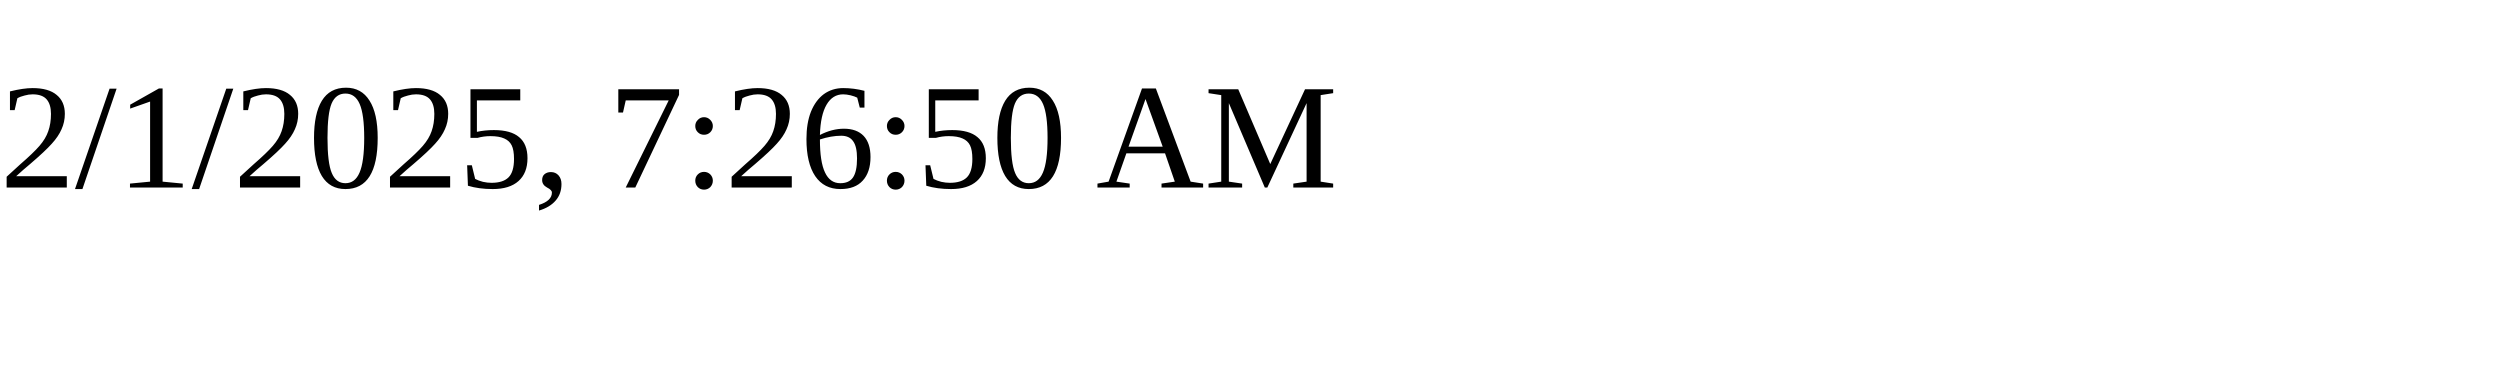
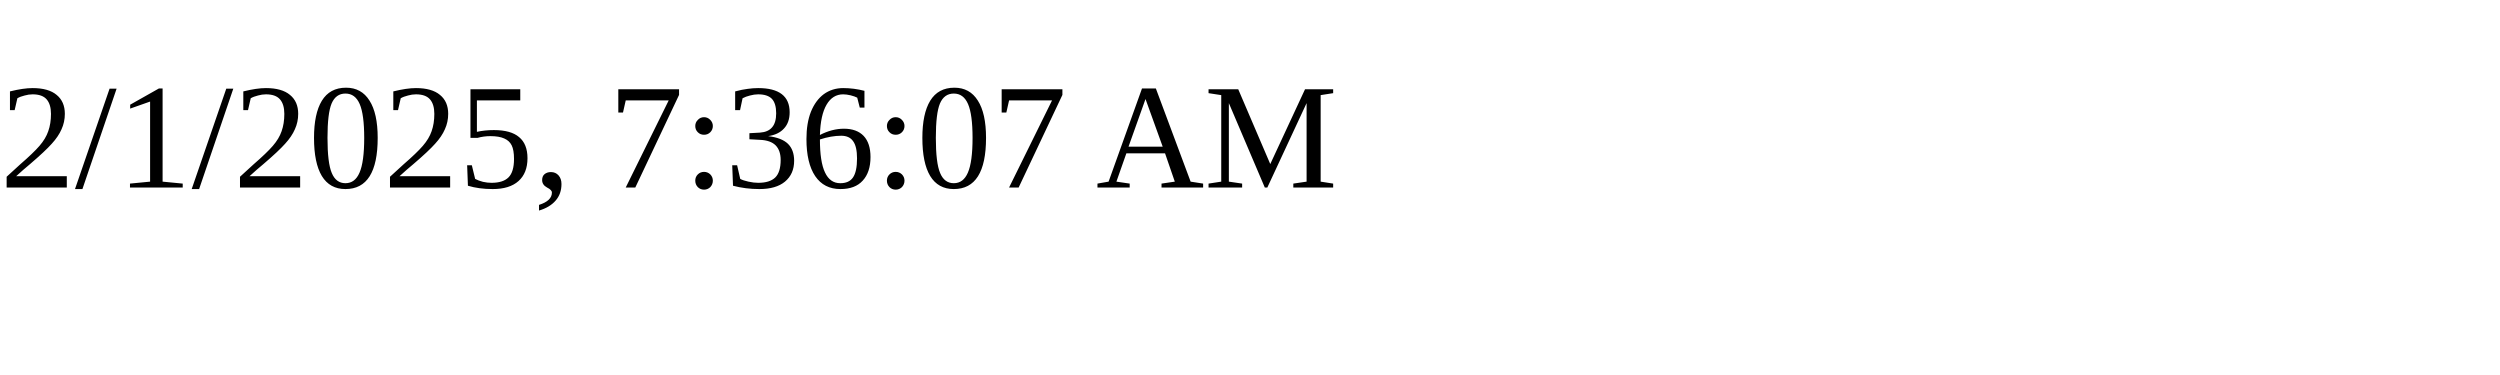
<svg xmlns="http://www.w3.org/2000/svg" height="30" width="200">
-   <text x="0" y="15">2/1/2025, 7:26:50 AM</text>
+   <text x="0" y="15">2/1/2025, 7:36:07 AM</text>
</svg>
